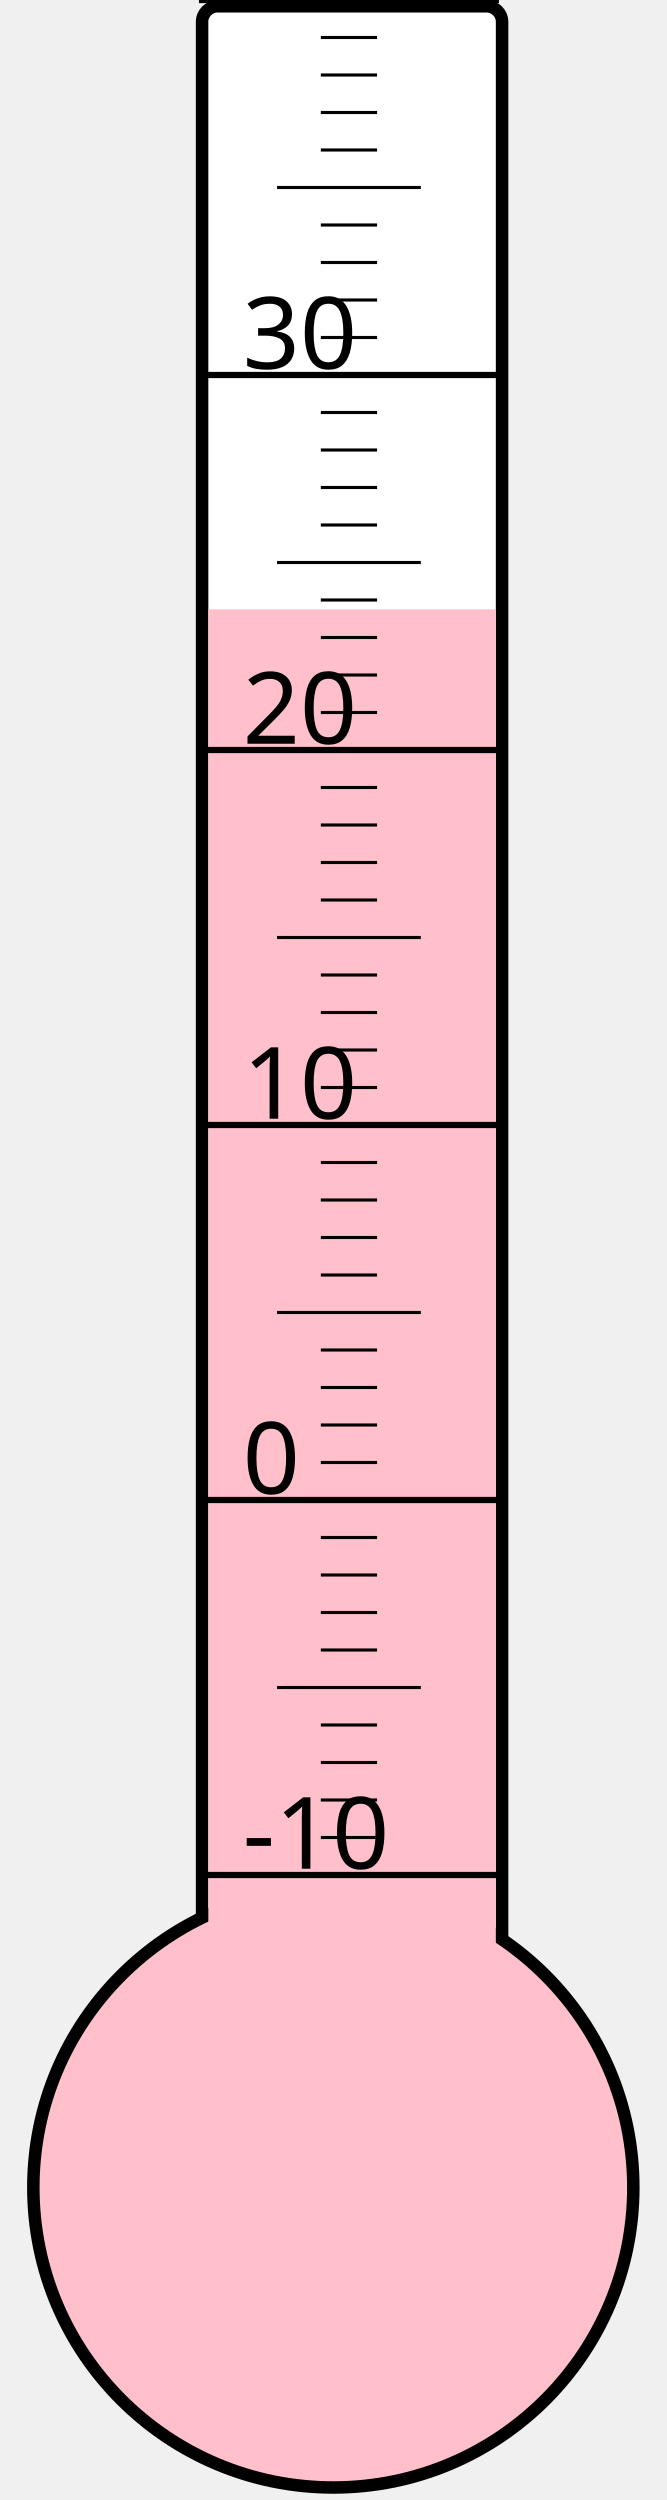
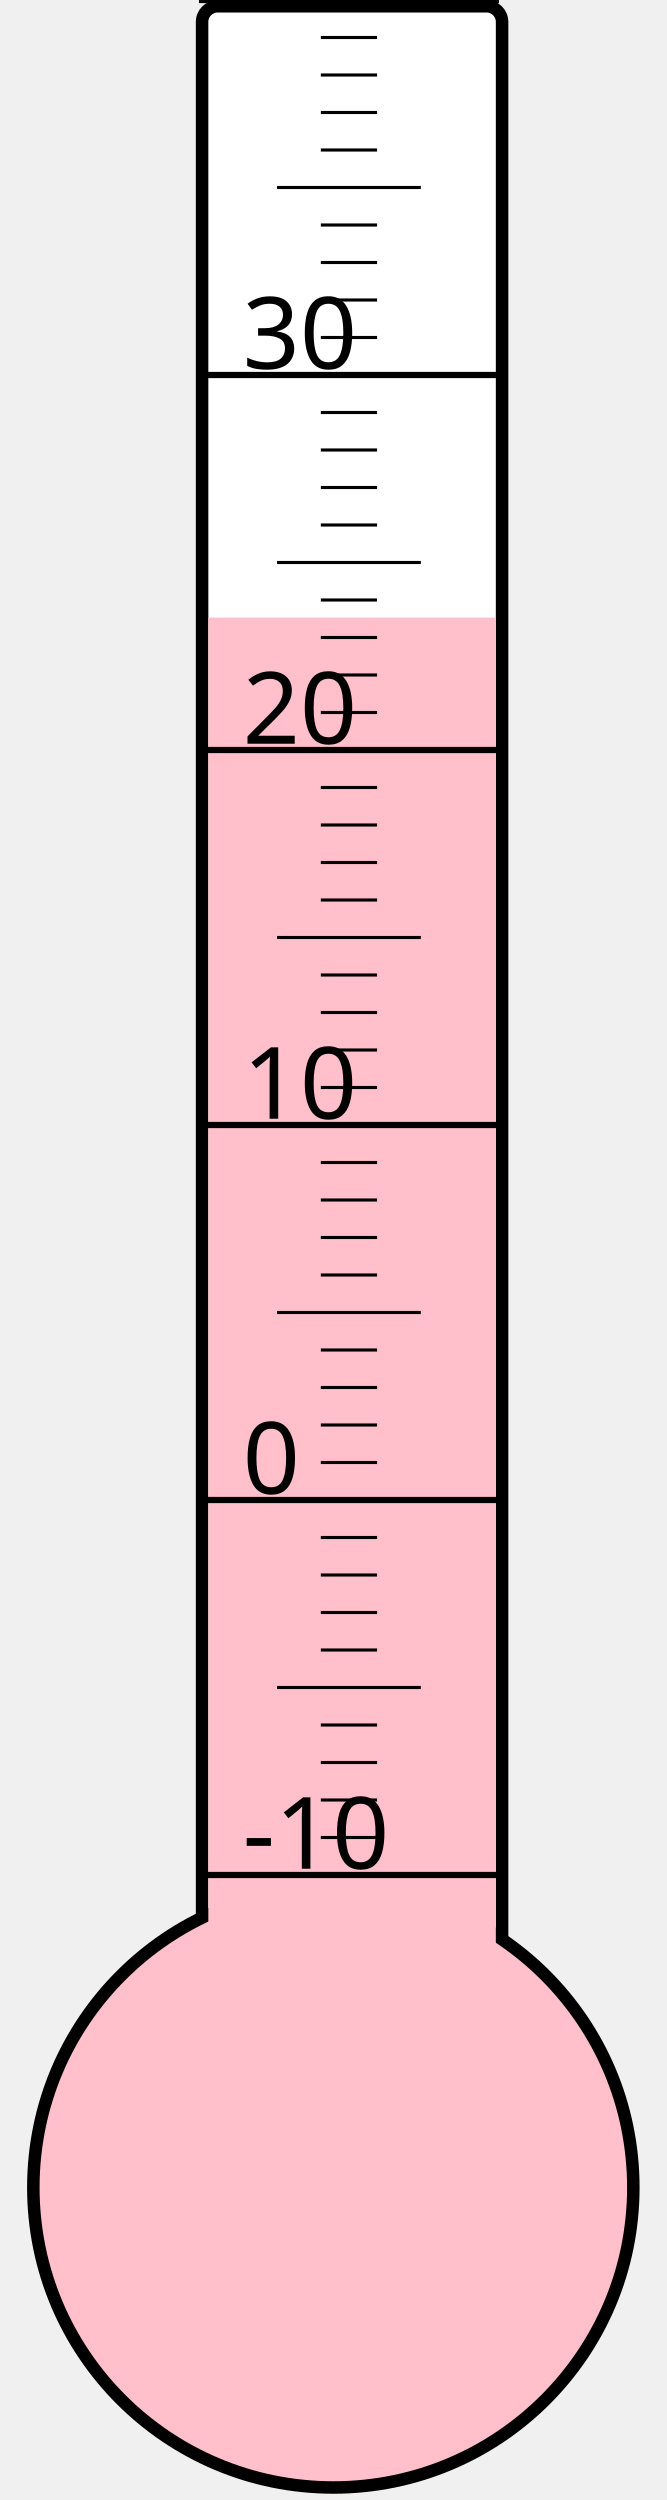
<svg xmlns="http://www.w3.org/2000/svg" width="40px" height="150px" viewBox="0 0 200 800">
  <rect width="200" height="800" x="0" y="0" style="fill: #ffffeb; fill-opacity: 0;" />
  <rect width="96" height="680" x="58" y="2" rx="5" ry="5" style="fill: white; fill-opacity: 1; stroke: black; stroke-width: 4;" />
  <circle cx="100" cy="700" r="96" style="fill: pink; stroke: black; stroke-width: 4;" />
-   <rect width="92" height="505.0" x="60" y="195.0" style="fill: pink; fill-opacity: 1; stroke-width: 0;" />
+   <rect width="92" height="502.375" x="60" y="197.625" style="fill: pink; fill-opacity: 1; stroke-width: 0;" />
  <text x="71" y="598" style="font-family: sans-serif; font-size: 24pt;">-10</text>
  <text x="71" y="478" style="font-family: sans-serif; font-size: 24pt;">0</text>
  <text x="71" y="358" style="font-family: sans-serif; font-size: 24pt;">10</text>
  <text x="71" y="238" style="font-family: sans-serif; font-size: 24pt;">20</text>
  <text x="71" y="118" style="font-family: sans-serif; font-size: 24pt;">30</text>
  <g style="stroke: black;">
    <line x1="57" y1="600" x2="153" y2="600" style="stroke-width: 2;" />
    <line x1="96" y1="588" x2="114" y2="588" style="stroke-width: 1;" />
    <line x1="96" y1="576" x2="114" y2="576" style="stroke-width: 1;" />
    <line x1="96" y1="564" x2="114" y2="564" style="stroke-width: 1;" />
    <line x1="96" y1="552" x2="114" y2="552" style="stroke-width: 1;" />
    <line x1="82" y1="540" x2="128" y2="540" style="stroke-width: 1;" />
    <line x1="96" y1="528" x2="114" y2="528" style="stroke-width: 1;" />
    <line x1="96" y1="516" x2="114" y2="516" style="stroke-width: 1;" />
    <line x1="96" y1="504" x2="114" y2="504" style="stroke-width: 1;" />
    <line x1="96" y1="492" x2="114" y2="492" style="stroke-width: 1;" />
    <line x1="57" y1="480" x2="153" y2="480" style="stroke-width: 2;" />
    <line x1="96" y1="468" x2="114" y2="468" style="stroke-width: 1;" />
    <line x1="96" y1="456" x2="114" y2="456" style="stroke-width: 1;" />
    <line x1="96" y1="444" x2="114" y2="444" style="stroke-width: 1;" />
    <line x1="96" y1="432" x2="114" y2="432" style="stroke-width: 1;" />
    <line x1="82" y1="420" x2="128" y2="420" style="stroke-width: 1;" />
    <line x1="96" y1="408" x2="114" y2="408" style="stroke-width: 1;" />
    <line x1="96" y1="396" x2="114" y2="396" style="stroke-width: 1;" />
    <line x1="96" y1="384" x2="114" y2="384" style="stroke-width: 1;" />
    <line x1="96" y1="372" x2="114" y2="372" style="stroke-width: 1;" />
    <line x1="57" y1="360" x2="153" y2="360" style="stroke-width: 2;" />
    <line x1="96" y1="348" x2="114" y2="348" style="stroke-width: 1;" />
    <line x1="96" y1="336" x2="114" y2="336" style="stroke-width: 1;" />
    <line x1="96" y1="324" x2="114" y2="324" style="stroke-width: 1;" />
    <line x1="96" y1="312" x2="114" y2="312" style="stroke-width: 1;" />
    <line x1="82" y1="300" x2="128" y2="300" style="stroke-width: 1;" />
    <line x1="96" y1="288" x2="114" y2="288" style="stroke-width: 1;" />
    <line x1="96" y1="276" x2="114" y2="276" style="stroke-width: 1;" />
    <line x1="96" y1="264" x2="114" y2="264" style="stroke-width: 1;" />
    <line x1="96" y1="252" x2="114" y2="252" style="stroke-width: 1;" />
    <line x1="57" y1="240" x2="153" y2="240" style="stroke-width: 2;" />
    <line x1="96" y1="228" x2="114" y2="228" style="stroke-width: 1;" />
    <line x1="96" y1="216" x2="114" y2="216" style="stroke-width: 1;" />
    <line x1="96" y1="204" x2="114" y2="204" style="stroke-width: 1;" />
    <line x1="96" y1="192" x2="114" y2="192" style="stroke-width: 1;" />
    <line x1="82" y1="180" x2="128" y2="180" style="stroke-width: 1;" />
    <line x1="96" y1="168" x2="114" y2="168" style="stroke-width: 1;" />
    <line x1="96" y1="156" x2="114" y2="156" style="stroke-width: 1;" />
    <line x1="96" y1="144" x2="114" y2="144" style="stroke-width: 1;" />
    <line x1="96" y1="132" x2="114" y2="132" style="stroke-width: 1;" />
    <line x1="57" y1="120" x2="153" y2="120" style="stroke-width: 2;" />
    <line x1="96" y1="108" x2="114" y2="108" style="stroke-width: 1;" />
    <line x1="96" y1="96" x2="114" y2="96" style="stroke-width: 1;" />
    <line x1="96" y1="84" x2="114" y2="84" style="stroke-width: 1;" />
    <line x1="96" y1="72" x2="114" y2="72" style="stroke-width: 1;" />
    <line x1="82" y1="60" x2="128" y2="60" style="stroke-width: 1;" />
    <line x1="96" y1="48" x2="114" y2="48" style="stroke-width: 1;" />
    <line x1="96" y1="36" x2="114" y2="36" style="stroke-width: 1;" />
    <line x1="96" y1="24" x2="114" y2="24" style="stroke-width: 1;" />
    <line x1="96" y1="12" x2="114" y2="12" style="stroke-width: 1;" />
    <line x1="57" y1="0" x2="153" y2="0" style="stroke-width: 2;" />
  </g>
</svg>
